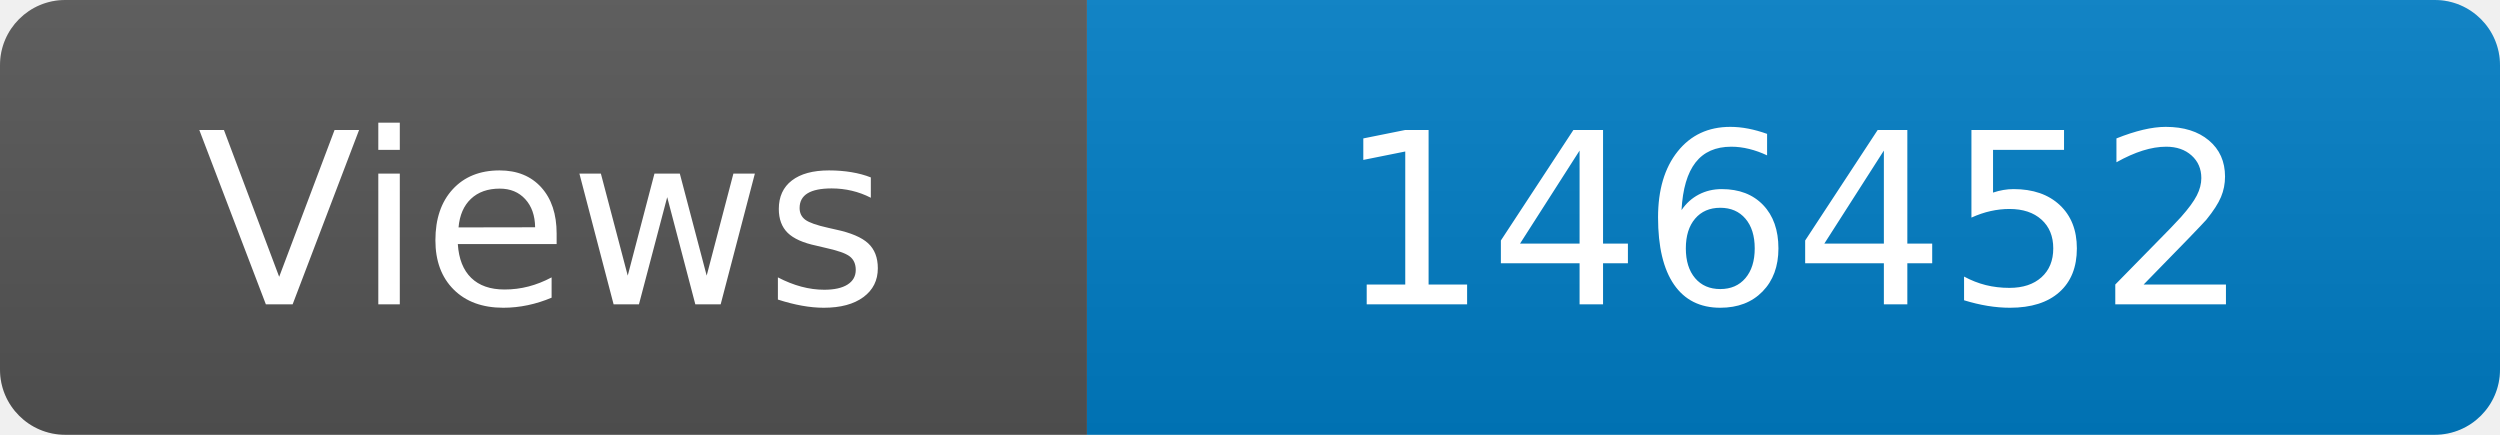
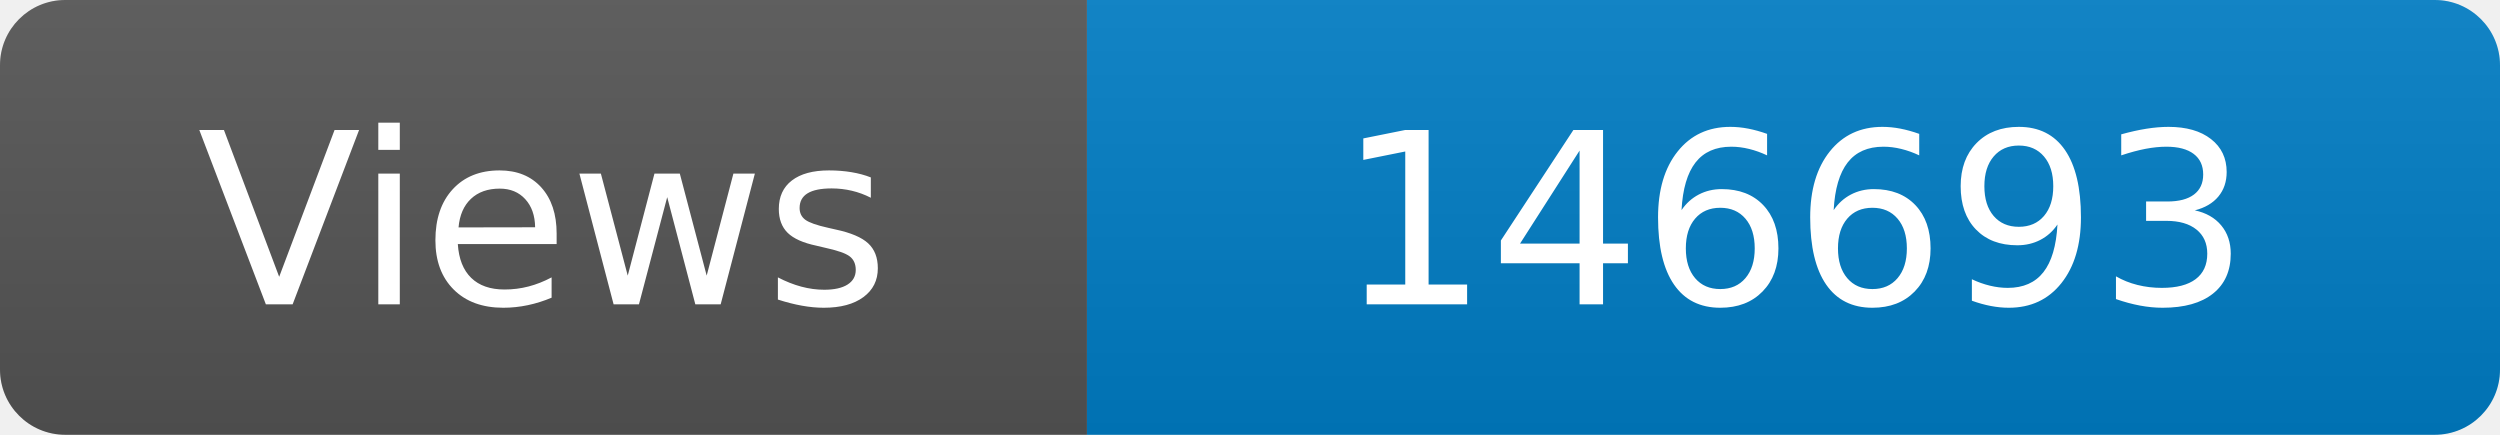
<svg xmlns="http://www.w3.org/2000/svg" width="115" height="20" role="img" aria-label="Maintained?: yes">
  <linearGradient id="s" x2="0" y2="100%">
    <stop offset="0" stop-color="#bbb" stop-opacity=".1" />
    <stop offset="1" stop-opacity=".1" />
  </linearGradient>
  <clipPath id="r">
    <rect width="115" height="20" rx="3" fill="#fff" />
  </clipPath>
  <g clip-path="url(#r)">
    <rect width="50" height="20" fill="#555" />
    <rect x="50" width="160" height="20" fill="#007ec6" />
    <rect width="115" height="20" fill="url(#s)" />
  </g>
  <g fill="#fff" text-anchor="middle" font-family="Verdana,Geneva,DejaVu Sans,sans-serif" font-size="110">
    <text x="250" y="140" transform="scale(.1)" fill="#fff">Views</text>
-     <text x="825" y="140" transform="scale(.1)" fill="#fff">146452</text>
+     <text x="825" y="140" transform="scale(.1)" fill="#fff">146693</text>
  </g>
</svg>
